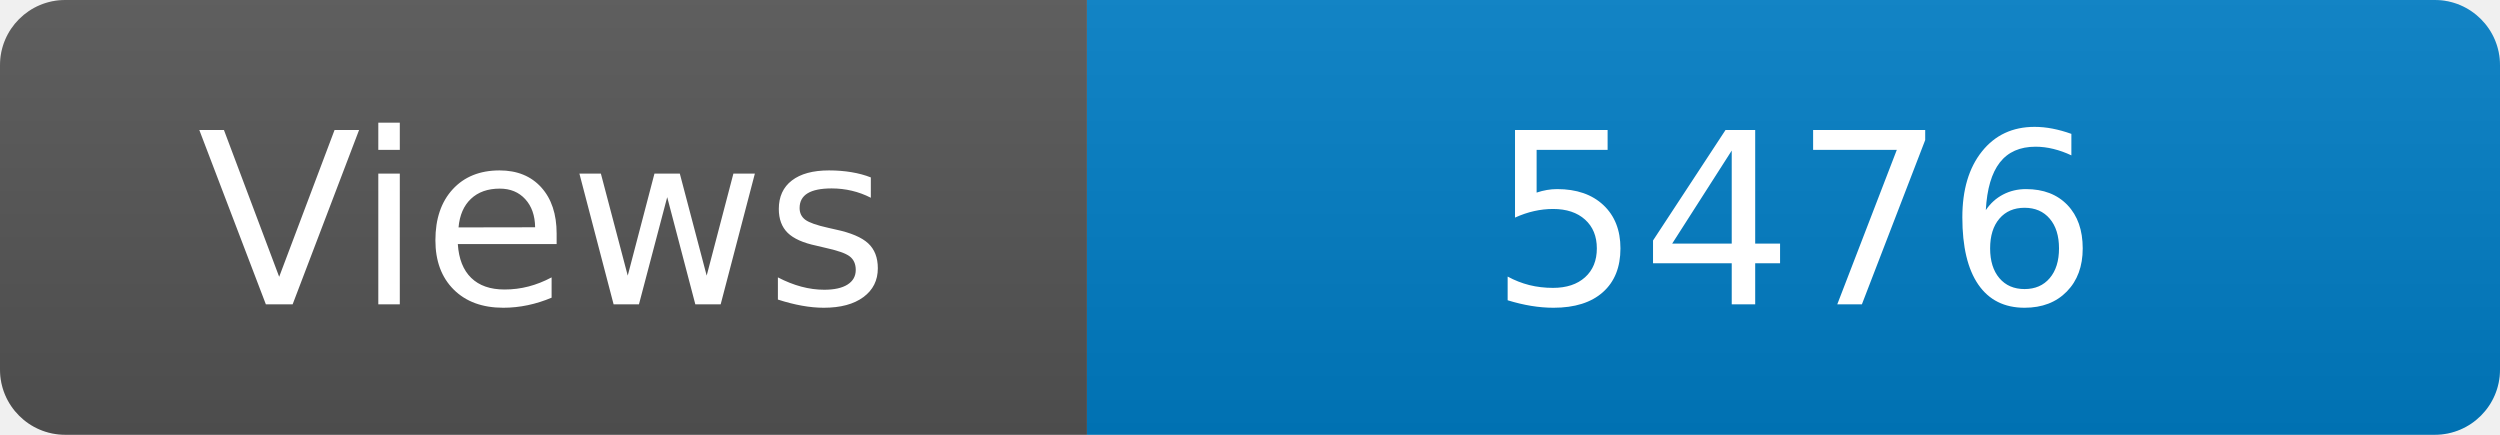
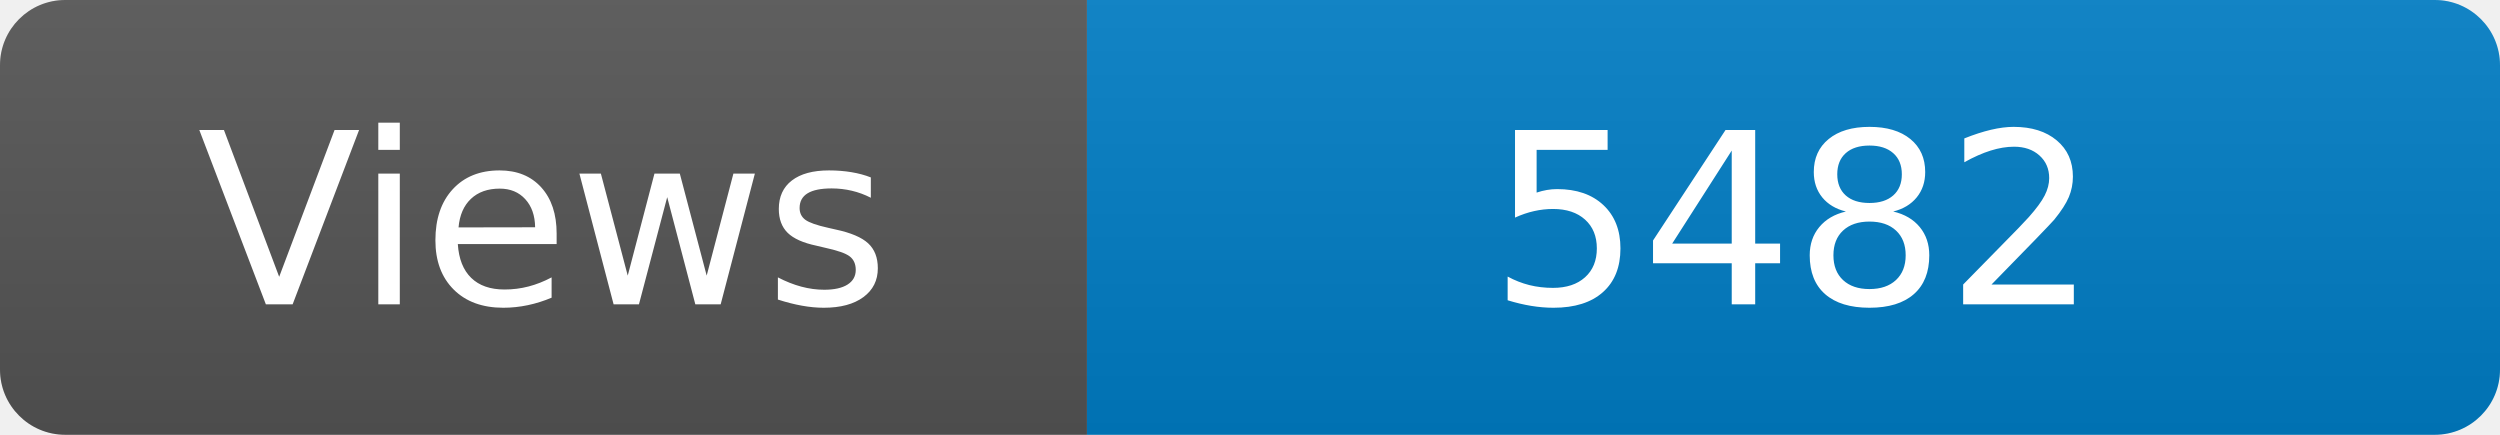
<svg xmlns="http://www.w3.org/2000/svg" width="115" height="20" role="img" aria-label="Maintained?: yes">
  <linearGradient id="s" x2="0" y2="100%">
    <stop offset="0" stop-color="#bbb" stop-opacity=".1" />
    <stop offset="1" stop-opacity=".1" />
  </linearGradient>
  <clipPath id="r">
    <rect width="115" height="20" rx="3" fill="#fff" />
  </clipPath>
  <g clip-path="url(#r)">
    <rect width="50" height="20" fill="#555" />
    <rect x="50" width="160" height="20" fill="#007ec6" />
    <rect width="115" height="20" fill="url(#s)" />
  </g>
  <g fill="#fff" text-anchor="middle" font-family="Verdana,Geneva,DejaVu Sans,sans-serif" font-size="110">
    <text x="250" y="140" transform="scale(.1)" fill="#fff">Views</text>
-     <text x="825" y="140" transform="scale(.1)" fill="#fff">5476</text>
+     <text x="825" y="140" transform="scale(.1)" fill="#fff">5482</text>
  </g>
</svg>
